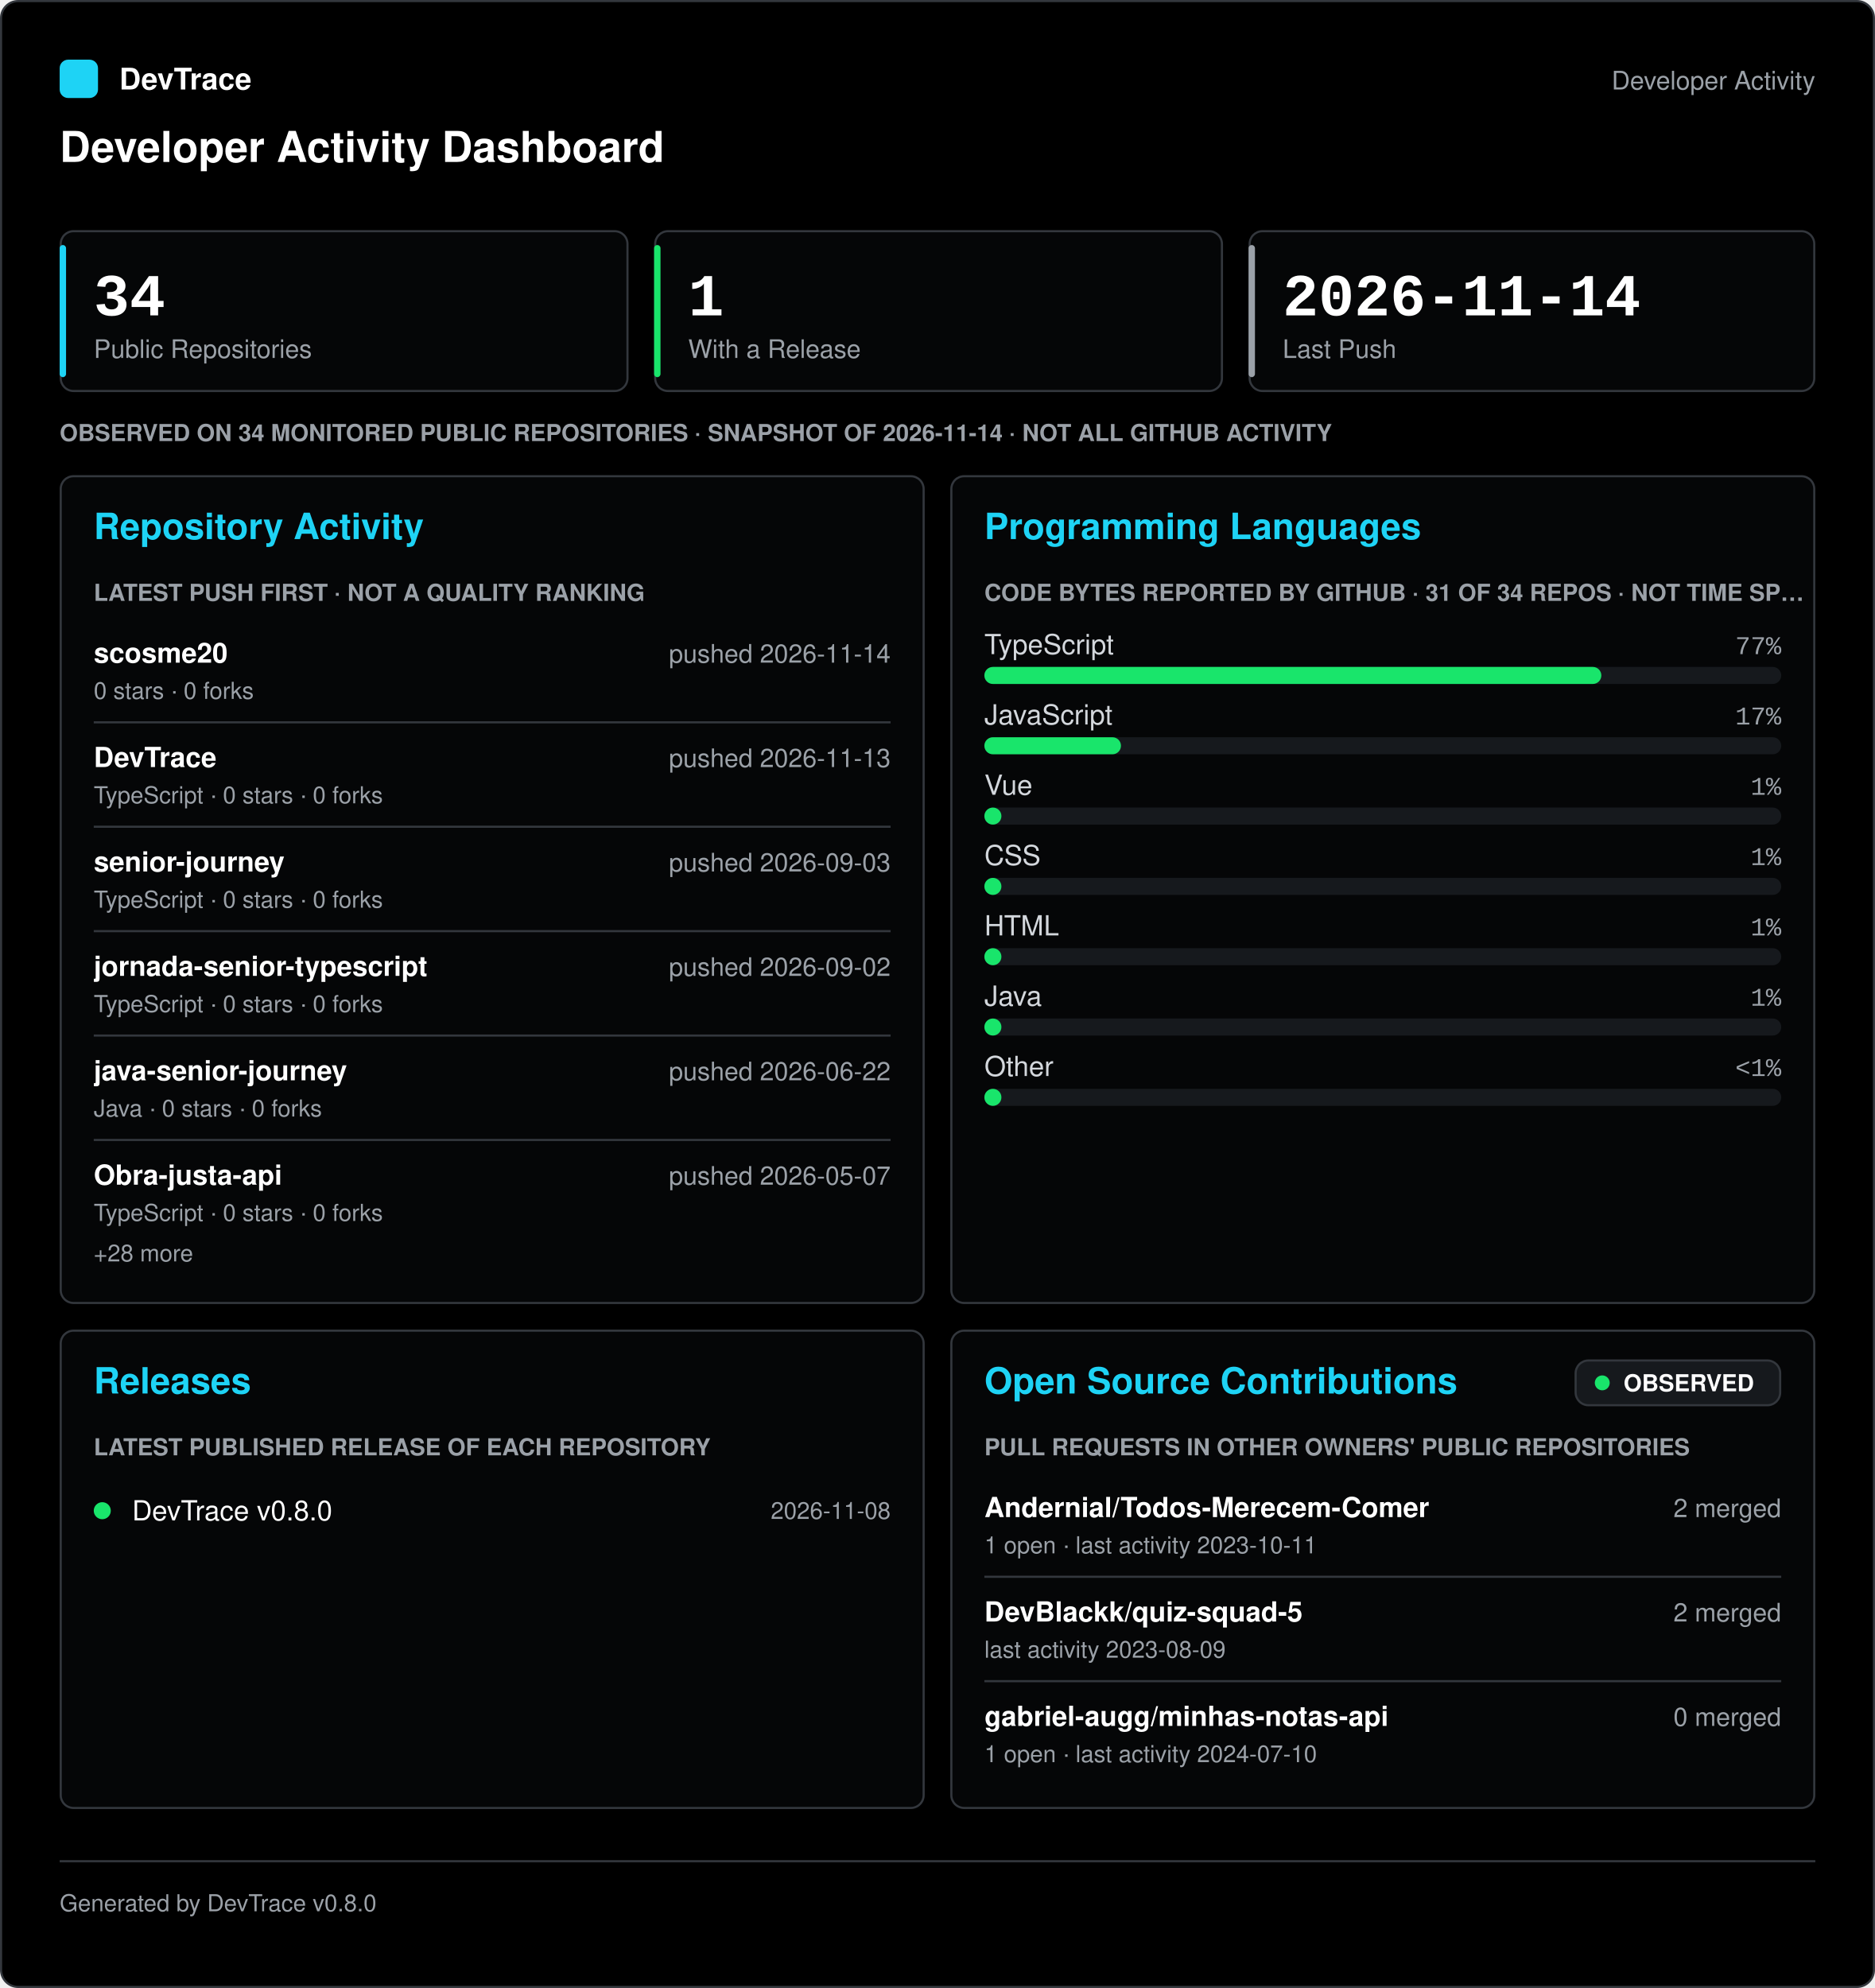
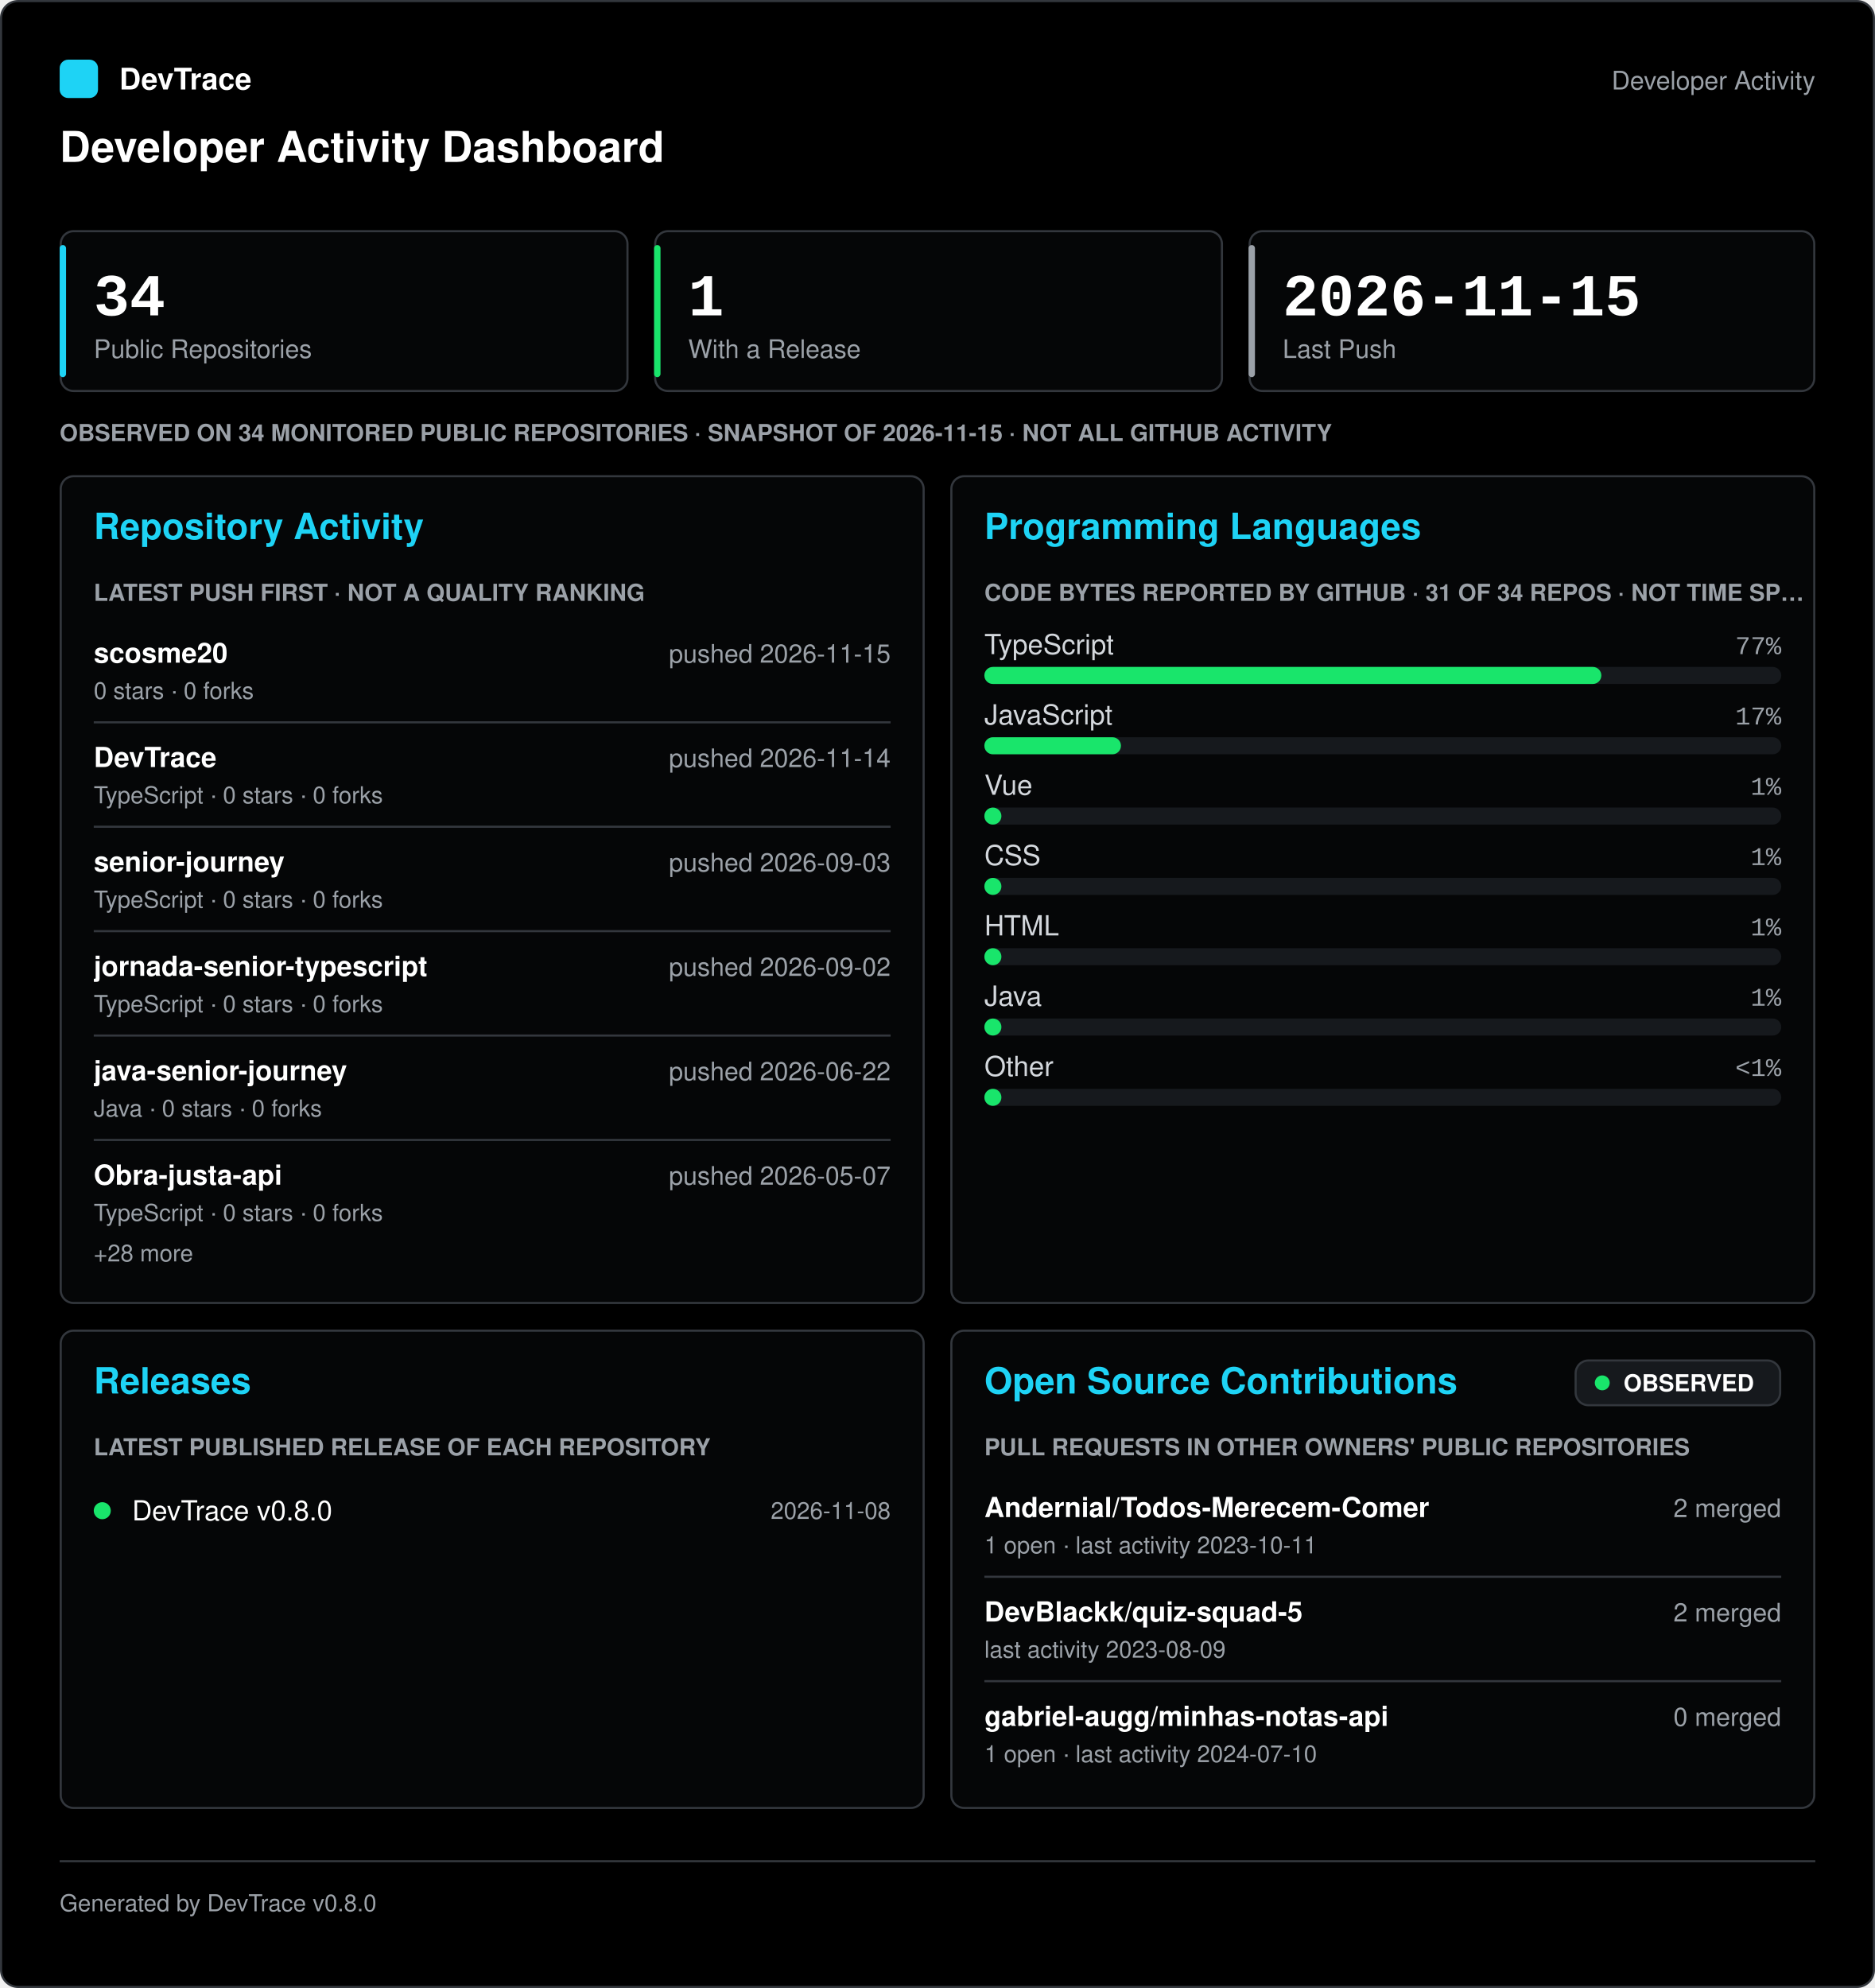
<svg xmlns="http://www.w3.org/2000/svg" width="880" height="933" viewBox="0 0 880 933" role="img" aria-labelledby="title desc" font-family="-apple-system, 'Segoe UI', Helvetica, Arial, sans-serif">
  <rect x="0.5" y="0.5" width="879" height="932" rx="8" fill="#000000" stroke="#33373d" />
  <g transform="translate(0 28)">
    <rect x="28" y="0" width="18" height="18" rx="4" fill="#1ed3f5" />
    <text x="56" y="14" fill="#ffffff" font-size="14" font-weight="600">DevTrace</text>
    <text x="852" y="14" fill="#9ba1a8" font-size="12" text-anchor="end">Developer Activity</text>
    <text x="28" y="48" fill="#ffffff" font-size="20" font-weight="700">Developer Activity Dashboard</text>
  </g>
  <g transform="translate(0 108)">
    <g transform="translate(28 0)">
      <rect x="0.5" y="0.5" width="266" height="75" rx="6" fill="#050607" stroke="#33373d" />
      <rect x="0" y="7" width="3" height="62" rx="1.5" fill="#1ed3f5" />
      <text x="16" y="40" fill="#ffffff" font-size="28" font-weight="700" font-family="'SFMono-Regular', Consolas, 'Liberation Mono', Menlo, monospace">34</text>
      <text x="16" y="60" fill="#9ba1a8" font-size="12">Public Repositories</text>
      <g transform="translate(279 0)">
        <rect x="0.5" y="0.5" width="266" height="75" rx="6" fill="#050607" stroke="#33373d" />
        <rect x="0" y="7" width="3" height="62" rx="1.5" fill="#19e56b" />
        <text x="16" y="40" fill="#ffffff" font-size="28" font-weight="700" font-family="'SFMono-Regular', Consolas, 'Liberation Mono', Menlo, monospace">1</text>
        <text x="16" y="60" fill="#9ba1a8" font-size="12">With a Release</text>
      </g>
      <g transform="translate(558 0)">
        <rect x="0.5" y="0.5" width="265" height="75" rx="6" fill="#050607" stroke="#33373d" />
        <rect x="0" y="7" width="3" height="62" rx="1.5" fill="#9ba1a8" />
-         <text x="16" y="40" fill="#ffffff" font-size="28" font-weight="700" font-family="'SFMono-Regular', Consolas, 'Liberation Mono', Menlo, monospace">2026-11-14</text>
+         <text x="16" y="40" fill="#ffffff" font-size="28" font-weight="700" font-family="'SFMono-Regular', Consolas, 'Liberation Mono', Menlo, monospace">2026-11-15</text>
        <text x="16" y="60" fill="#9ba1a8" font-size="12">Last Push</text>
      </g>
      <g transform="translate(0 88)">
-         <text x="0" y="11" fill="#9ba1a8" font-size="11" font-weight="600">OBSERVED ON 34 MONITORED PUBLIC REPOSITORIES · SNAPSHOT OF 2026-11-14 · NOT ALL GITHUB ACTIVITY</text>
+         <text x="0" y="11" fill="#9ba1a8" font-size="11" font-weight="600">OBSERVED ON 34 MONITORED PUBLIC REPOSITORIES · SNAPSHOT OF 2026-11-15 · NOT ALL GITHUB ACTIVITY</text>
      </g>
      <g transform="translate(0 115)">
        <rect x="0.5" y="0.5" width="405" height="388" rx="6" fill="#050607" stroke="#33373d" />
        <text x="16" y="30" fill="#1ed3f5" font-size="17" font-weight="700">Repository Activity</text>
        <g transform="translate(16 48)">
          <text x="0" y="11" fill="#9ba1a8" font-size="11" font-weight="600">LATEST PUSH FIRST · NOT A QUALITY RANKING</text>
          <g transform="translate(0 23)">
            <text x="0" y="17" fill="#ffffff" font-size="13" font-weight="600">scosme20</text>
-             <text x="374" y="17" fill="#9ba1a8" font-size="12" text-anchor="end">pushed 2026-11-14</text>
+             <text x="374" y="17" fill="#9ba1a8" font-size="12" text-anchor="end">pushed 2026-11-15</text>
            <text x="0" y="34" fill="#9ba1a8" font-size="11">0 stars · 0 forks</text>
            <line x1="0" y1="45" x2="374" y2="45" stroke="#33373d" />
            <text x="0" y="66" fill="#ffffff" font-size="13" font-weight="600">DevTrace</text>
-             <text x="374" y="66" fill="#9ba1a8" font-size="12" text-anchor="end">pushed 2026-11-13</text>
+             <text x="374" y="66" fill="#9ba1a8" font-size="12" text-anchor="end">pushed 2026-11-14</text>
            <text x="0" y="83" fill="#9ba1a8" font-size="11">TypeScript · 0 stars · 0 forks</text>
            <line x1="0" y1="94" x2="374" y2="94" stroke="#33373d" />
            <text x="0" y="115" fill="#ffffff" font-size="13" font-weight="600">senior-journey</text>
            <text x="374" y="115" fill="#9ba1a8" font-size="12" text-anchor="end">pushed 2026-09-03</text>
            <text x="0" y="132" fill="#9ba1a8" font-size="11">TypeScript · 0 stars · 0 forks</text>
            <line x1="0" y1="143" x2="374" y2="143" stroke="#33373d" />
            <text x="0" y="164" fill="#ffffff" font-size="13" font-weight="600">jornada-senior-typescript</text>
            <text x="374" y="164" fill="#9ba1a8" font-size="12" text-anchor="end">pushed 2026-09-02</text>
            <text x="0" y="181" fill="#9ba1a8" font-size="11">TypeScript · 0 stars · 0 forks</text>
            <line x1="0" y1="192" x2="374" y2="192" stroke="#33373d" />
            <text x="0" y="213" fill="#ffffff" font-size="13" font-weight="600">java-senior-journey</text>
            <text x="374" y="213" fill="#9ba1a8" font-size="12" text-anchor="end">pushed 2026-06-22</text>
            <text x="0" y="230" fill="#9ba1a8" font-size="11">Java · 0 stars · 0 forks</text>
            <line x1="0" y1="241" x2="374" y2="241" stroke="#33373d" />
            <text x="0" y="262" fill="#ffffff" font-size="13" font-weight="600">Obra-justa-api</text>
            <text x="374" y="262" fill="#9ba1a8" font-size="12" text-anchor="end">pushed 2026-05-07</text>
            <text x="0" y="279" fill="#9ba1a8" font-size="11">TypeScript · 0 stars · 0 forks</text>
            <text x="0" y="298" fill="#9ba1a8" font-size="11">+28 more</text>
          </g>
        </g>
        <g transform="translate(418 0)">
          <rect x="0.5" y="0.5" width="405" height="388" rx="6" fill="#050607" stroke="#33373d" />
          <text x="16" y="30" fill="#1ed3f5" font-size="17" font-weight="700">Programming Languages</text>
          <g transform="translate(16 48)">
            <text x="0" y="11" fill="#9ba1a8" font-size="11" font-weight="600">CODE BYTES REPORTED BY GITHUB · 31 OF 34 REPOS · NOT TIME SP…</text>
            <g transform="translate(0 23)">
              <text x="0" y="13" fill="#d3d7dc" font-size="13">TypeScript</text>
              <text x="374" y="13" fill="#9ba1a8" font-size="12" text-anchor="end" font-family="'SFMono-Regular', Consolas, 'Liberation Mono', Menlo, monospace">77%</text>
              <rect x="0" y="19" width="374" height="8" rx="4" fill="#16191d" />
              <rect x="0" y="19" width="289.57" height="8" rx="4" fill="#19e56b" />
              <g transform="translate(0 33)">
                <text x="0" y="13" fill="#d3d7dc" font-size="13">JavaScript</text>
                <text x="374" y="13" fill="#9ba1a8" font-size="12" text-anchor="end" font-family="'SFMono-Regular', Consolas, 'Liberation Mono', Menlo, monospace">17%</text>
                <rect x="0" y="19" width="374" height="8" rx="4" fill="#16191d" />
                <rect x="0" y="19" width="64.11" height="8" rx="4" fill="#19e56b" />
              </g>
              <g transform="translate(0 66)">
                <text x="0" y="13" fill="#d3d7dc" font-size="13">Vue</text>
                <text x="374" y="13" fill="#9ba1a8" font-size="12" text-anchor="end" font-family="'SFMono-Regular', Consolas, 'Liberation Mono', Menlo, monospace">1%</text>
                <rect x="0" y="19" width="374" height="8" rx="4" fill="#16191d" />
                <rect x="0" y="19" width="8" height="8" rx="4" fill="#19e56b" />
              </g>
              <g transform="translate(0 99)">
                <text x="0" y="13" fill="#d3d7dc" font-size="13">CSS</text>
                <text x="374" y="13" fill="#9ba1a8" font-size="12" text-anchor="end" font-family="'SFMono-Regular', Consolas, 'Liberation Mono', Menlo, monospace">1%</text>
                <rect x="0" y="19" width="374" height="8" rx="4" fill="#16191d" />
                <rect x="0" y="19" width="8" height="8" rx="4" fill="#19e56b" />
              </g>
              <g transform="translate(0 132)">
                <text x="0" y="13" fill="#d3d7dc" font-size="13">HTML</text>
                <text x="374" y="13" fill="#9ba1a8" font-size="12" text-anchor="end" font-family="'SFMono-Regular', Consolas, 'Liberation Mono', Menlo, monospace">1%</text>
                <rect x="0" y="19" width="374" height="8" rx="4" fill="#16191d" />
                <rect x="0" y="19" width="8" height="8" rx="4" fill="#19e56b" />
              </g>
              <g transform="translate(0 165)">
                <text x="0" y="13" fill="#d3d7dc" font-size="13">Java</text>
                <text x="374" y="13" fill="#9ba1a8" font-size="12" text-anchor="end" font-family="'SFMono-Regular', Consolas, 'Liberation Mono', Menlo, monospace">1%</text>
                <rect x="0" y="19" width="374" height="8" rx="4" fill="#16191d" />
                <rect x="0" y="19" width="8" height="8" rx="4" fill="#19e56b" />
              </g>
              <g transform="translate(0 198)">
                <text x="0" y="13" fill="#d3d7dc" font-size="13">Other</text>
                <text x="374" y="13" fill="#9ba1a8" font-size="12" text-anchor="end" font-family="'SFMono-Regular', Consolas, 'Liberation Mono', Menlo, monospace">&lt;1%</text>
                <rect x="0" y="19" width="374" height="8" rx="4" fill="#16191d" />
                <rect x="0" y="19" width="8" height="8" rx="4" fill="#19e56b" />
              </g>
            </g>
          </g>
        </g>
      </g>
      <g transform="translate(0 516)">
        <rect x="0.5" y="0.5" width="405" height="224" rx="6" fill="#050607" stroke="#33373d" />
        <text x="16" y="30" fill="#1ed3f5" font-size="17" font-weight="700">Releases</text>
        <g transform="translate(16 48)">
          <text x="0" y="11" fill="#9ba1a8" font-size="11" font-weight="600">LATEST PUBLISHED RELEASE OF EACH REPOSITORY</text>
          <g transform="translate(0 23)">
            <circle cx="4" cy="14" r="4" fill="#19e56b" />
            <text x="18" y="18.55" fill="#ffffff" font-size="13">DevTrace v0.8.0</text>
            <text x="374" y="17.85" fill="#9ba1a8" font-size="11" text-anchor="end">2026-11-08</text>
          </g>
        </g>
        <g transform="translate(418 0)">
          <rect x="0.5" y="0.5" width="405" height="224" rx="6" fill="#050607" stroke="#33373d" />
          <text x="16" y="30" fill="#1ed3f5" font-size="17" font-weight="700">Open Source Contributions</text>
          <g transform="translate(293 14)">
            <rect x="0.5" y="0.5" width="96" height="21" rx="6" fill="#16191d" stroke="#33373d" />
            <circle cx="13" cy="11" r="3.5" fill="#19e56b" />
            <text x="23" y="14.96" fill="#ffffff" font-size="11" font-weight="700">OBSERVED</text>
          </g>
          <g transform="translate(16 48)">
            <text x="0" y="11" fill="#9ba1a8" font-size="11" font-weight="600">PULL REQUESTS IN OTHER OWNERS' PUBLIC REPOSITORIES</text>
            <g transform="translate(0 23)">
              <text x="0" y="17" fill="#ffffff" font-size="13" font-weight="600">Andernial/Todos-Merecem-Comer</text>
              <text x="374" y="17" fill="#9ba1a8" font-size="12" text-anchor="end">2 merged</text>
              <text x="0" y="34" fill="#9ba1a8" font-size="11">1 open · last activity 2023-10-11</text>
              <line x1="0" y1="45" x2="374" y2="45" stroke="#33373d" />
              <text x="0" y="66" fill="#ffffff" font-size="13" font-weight="600">DevBlackk/quiz-squad-5</text>
              <text x="374" y="66" fill="#9ba1a8" font-size="12" text-anchor="end">2 merged</text>
              <text x="0" y="83" fill="#9ba1a8" font-size="11">last activity 2023-08-09</text>
              <line x1="0" y1="94" x2="374" y2="94" stroke="#33373d" />
              <text x="0" y="115" fill="#ffffff" font-size="13" font-weight="600">gabriel-augg/minhas-notas-api</text>
              <text x="374" y="115" fill="#9ba1a8" font-size="12" text-anchor="end">0 merged</text>
              <text x="0" y="132" fill="#9ba1a8" font-size="11">1 open · last activity 2024-07-10</text>
            </g>
          </g>
        </g>
      </g>
    </g>
  </g>
  <g transform="translate(0 873)">
    <line x1="28" y1="0.5" x2="852" y2="0.5" stroke="#33373d" />
    <text x="28" y="24" fill="#9ba1a8" font-size="11">Generated by DevTrace v0.8.0</text>
  </g>
</svg>
